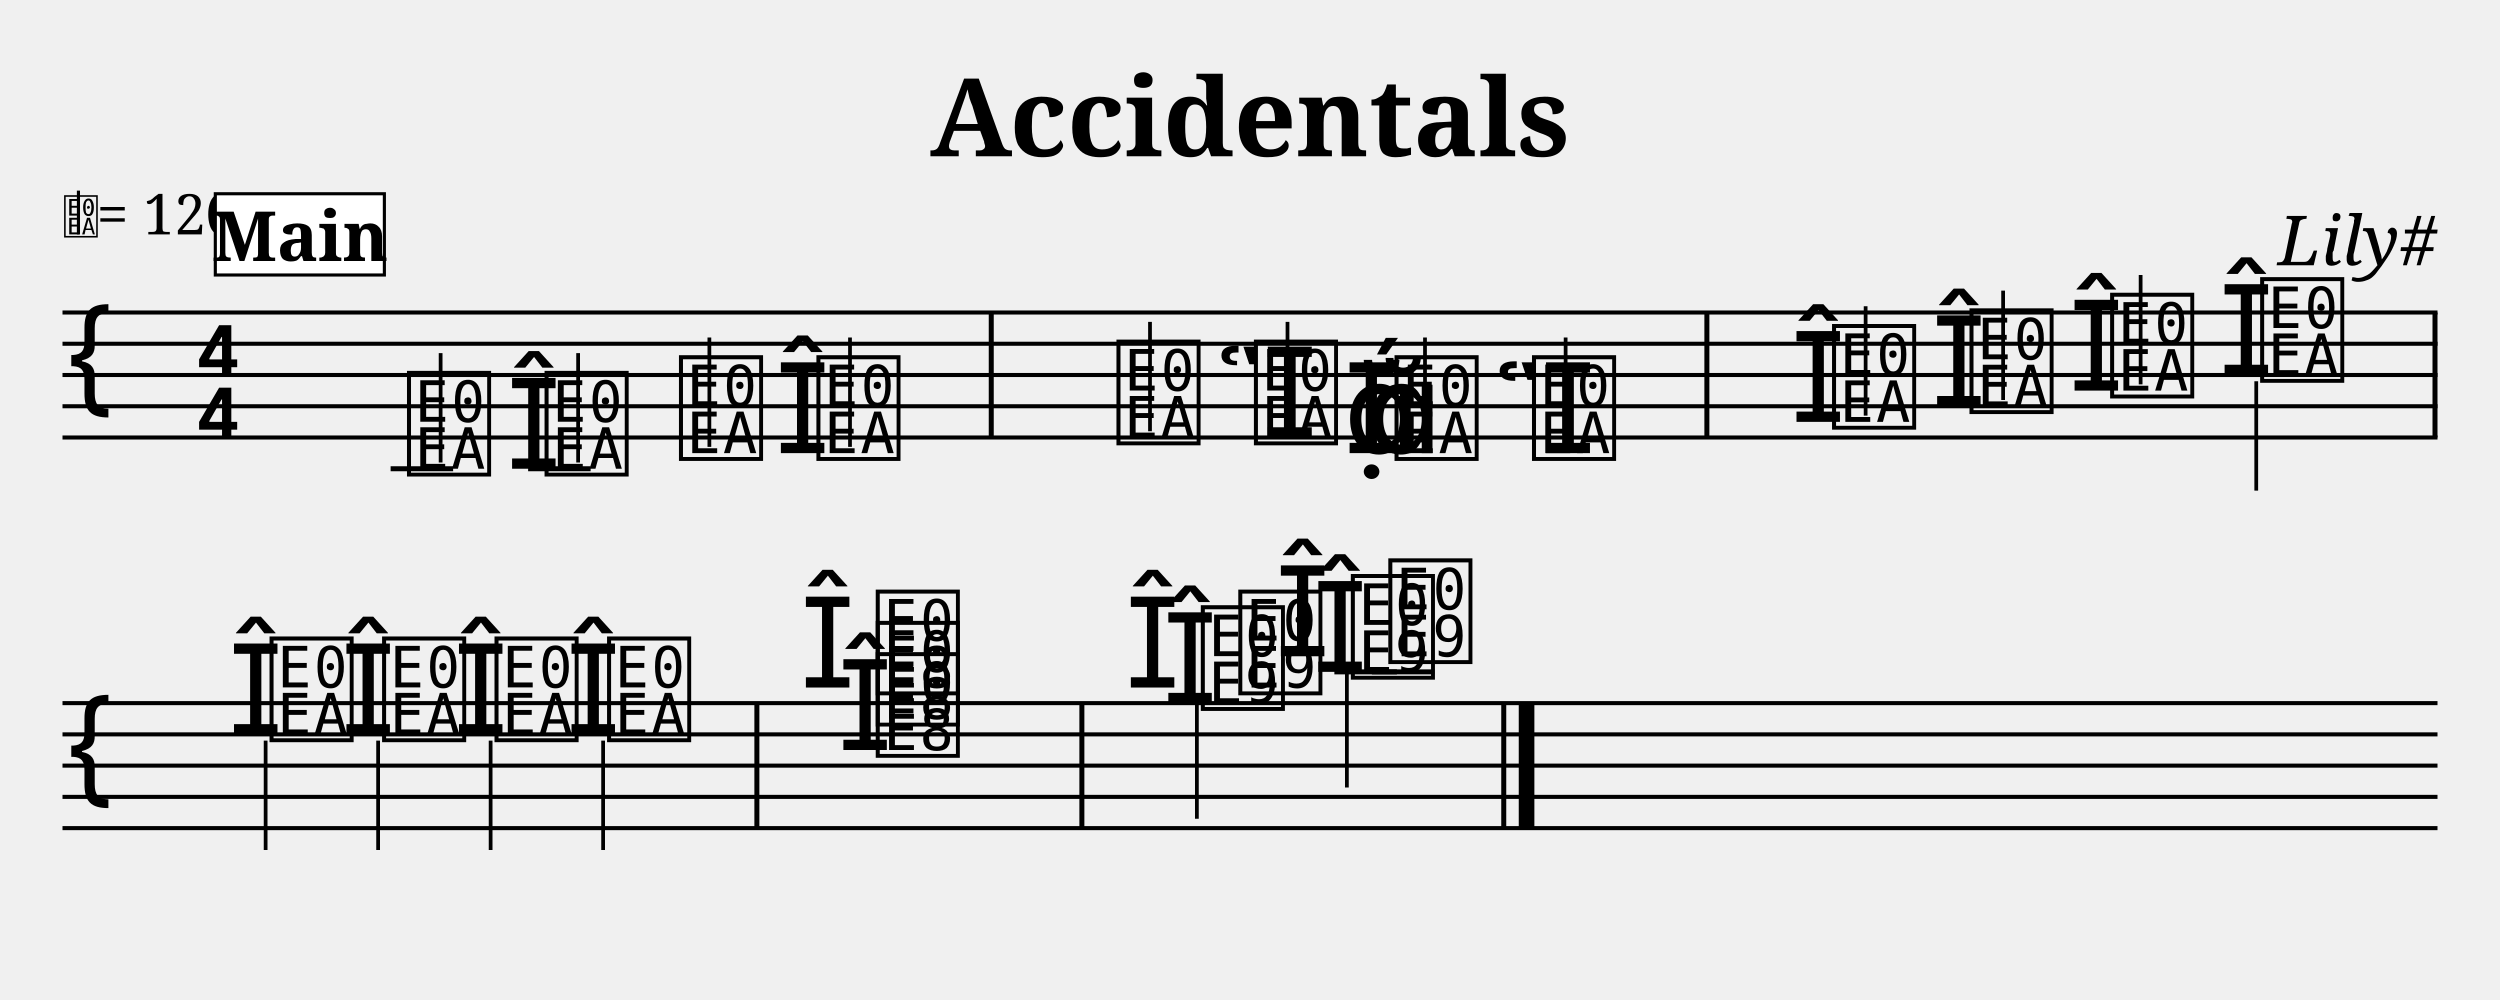
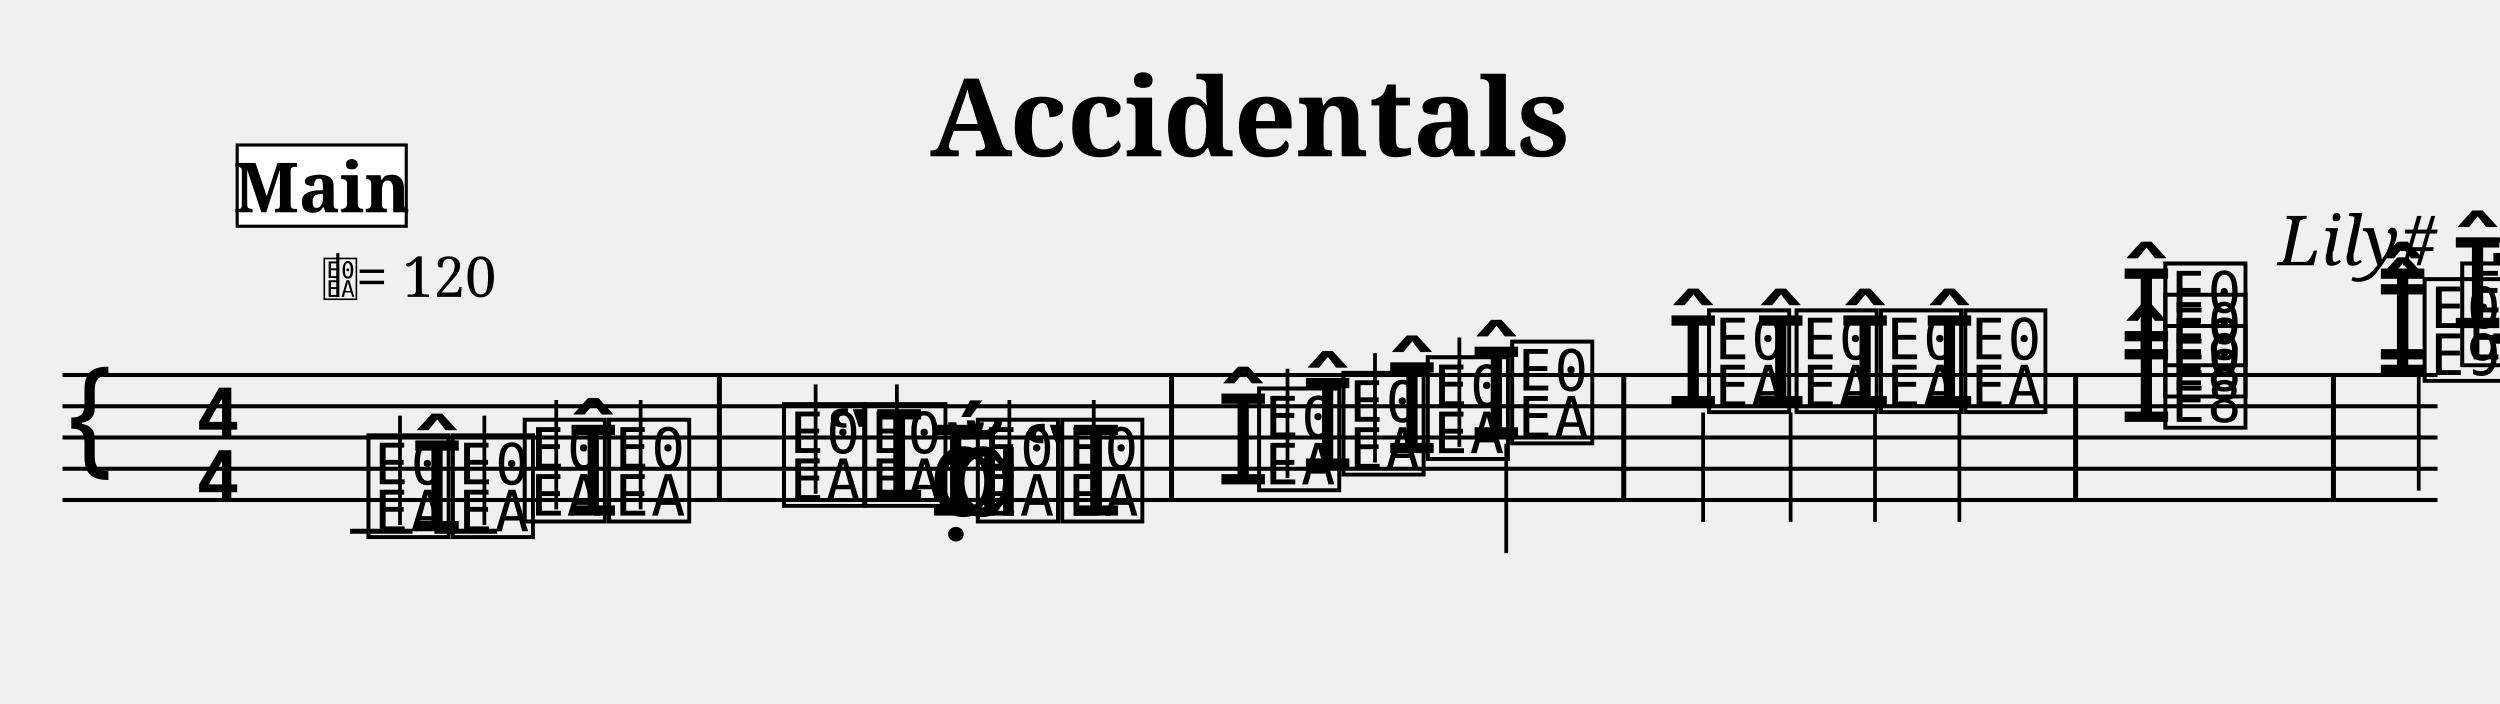
- <svg xmlns="http://www.w3.org/2000/svg" width="800" height="320" viewBox="-0 0 80 32">
+ <svg xmlns="http://www.w3.org/2000/svg" width="800" height="225" viewBox="0 0 80 22.5">
  <style>
  @font-face { font-family: 'Emmentaler'; src: local('Emmentaler'); }
  @font-face { font-family: 'Emmentaler-Brace'; src: local('Emmentaler-Brace'); }
  .music { font-family: 'Emmentaler', serif; }
  .staff { stroke: black; stroke-width: 0.13; }
  .barline { stroke: black; stroke-width: 0.16; }
  .ledger { stroke: black; stroke-width: 0.16; }
  .title { font-family: serif; font-weight: bold; }
  .composer { font-family: serif; font-style: italic; }
  .tempo { font-family: serif; }
  .section-label { font-family: serif; font-weight: bold; }
  .clef8 { font-family: serif; font-size: 1.4; font-style: italic; }
</style>
  <text class="title" x="40" y="5" text-anchor="middle" font-size="3.49">Accidentals</text>
  <text class="composer" x="78" y="8.49" text-anchor="end" font-size="2.2">Lily#</text>
-   <line class="staff" x1="2" y1="10" x2="78" y2="10" />
-   <line class="staff" x1="2" y1="11" x2="78" y2="11" />
  <line class="staff" x1="2" y1="12" x2="78" y2="12" />
  <line class="staff" x1="2" y1="13" x2="78" y2="13" />
  <line class="staff" x1="2" y1="14" x2="78" y2="14" />
-   <text class="music" x="2.0" y="13.0" font-size="4.00"></text>
-   <text class="music" x="6.2" y="12.0" font-size="4.00"></text>
+   <line class="staff" x1="2" y1="15" x2="78" y2="15" />
+   <line class="staff" x1="2" y1="16" x2="78" y2="16" />
+   <text class="music" x="2.0" y="15.0" font-size="4.00"></text>
  <text class="music" x="6.2" y="14.0" font-size="4.00"></text>
-   <text x="2.00" y="7.50" font-family="Emmentaler" font-size="1.6"></text>
-   <line x1="2.51" y1="7.50" x2="2.51" y2="6.10" stroke="black" stroke-width="0.10" />
-   <text class="tempo" font-size="1.8" x="3.10" y="7.50">= 120</text>
-   <line class="ledger" x1="12.5" y1="15.0" x2="14.5" y2="15.0" />
-   <text class="music" x="12.9" y="15.0" font-size="4.00" data-pos="158"></text>
-   <line x1="14.1" y1="14.8" x2="14.1" y2="11.3" stroke="black" stroke-width="0.12" data-pos="158" />
-   <text class="music" x="16.2" y="15.0" font-size="4.00" data-pos="196"></text>
-   <line class="ledger" x1="16.9" y1="15.0" x2="18.9" y2="15.0" />
-   <text class="music" x="17.3" y="15.0" font-size="4.00" data-pos="196"></text>
-   <line x1="18.5" y1="14.8" x2="18.5" y2="11.3" stroke="black" stroke-width="0.12" data-pos="196" />
-   <text class="music" x="21.6" y="14.5" font-size="4.00" data-pos="200"></text>
-   <line x1="22.7" y1="14.3" x2="22.7" y2="10.8" stroke="black" stroke-width="0.12" data-pos="200" />
-   <text class="music" x="24.8" y="14.5" font-size="4.00" data-pos="202"></text>
-   <text class="music" x="26.0" y="14.5" font-size="4.00" data-pos="202"></text>
-   <line x1="27.2" y1="14.3" x2="27.2" y2="10.8" stroke="black" stroke-width="0.12" data-pos="202" />
-   <rect x="31.64" y="10.00" width="0.16" height="4.00" fill="black" />
-   <text class="music" x="35.6" y="14.0" font-size="4.00" data-pos="226"></text>
-   <line x1="36.8" y1="13.8" x2="36.8" y2="10.3" stroke="black" stroke-width="0.12" data-pos="226" />
-   <text class="music" x="38.9" y="14.0" font-size="4.00" data-pos="253"></text>
-   <text class="music" x="40.0" y="14.0" font-size="4.00" data-pos="253"></text>
-   <line x1="41.2" y1="13.8" x2="41.2" y2="10.3" stroke="black" stroke-width="0.12" data-pos="253" />
-   <text class="music" x="43.0" y="14.5" font-size="4.00" data-pos="257"></text>
-   <text class="music" x="43.0" y="14.5" font-size="4.00" data-pos="257"></text>
-   <text class="music" x="43.7" y="14.5" font-size="4.00" data-pos="257"></text>
-   <text class="music" x="44.5" y="14.5" font-size="4.00" data-pos="257"></text>
-   <line x1="45.6" y1="14.3" x2="45.6" y2="10.8" stroke="black" stroke-width="0.12" data-pos="257" />
-   <text class="music" x="47.8" y="14.5" font-size="4.00" data-pos="259"></text>
-   <text class="music" x="48.9" y="14.5" font-size="4.00" data-pos="259"></text>
-   <line x1="50.1" y1="14.3" x2="50.1" y2="10.8" stroke="black" stroke-width="0.12" data-pos="259" />
-   <rect x="54.54" y="10.00" width="0.16" height="4.00" fill="black" />
-   <text class="music" x="57.3" y="13.5" font-size="4.00" data-pos="289"></text>
-   <text class="music" x="58.5" y="13.5" font-size="4.00" data-pos="289"></text>
-   <line x1="59.7" y1="13.3" x2="59.7" y2="9.8" stroke="black" stroke-width="0.12" data-pos="289" />
-   <text class="music" x="61.8" y="13.0" font-size="4.00" data-pos="322"></text>
-   <text class="music" x="62.9" y="13.0" font-size="4.00" data-pos="322"></text>
-   <line x1="64.1" y1="12.8" x2="64.1" y2="9.3" stroke="black" stroke-width="0.12" data-pos="322" />
-   <text class="music" x="66.2" y="12.5" font-size="4.00" data-pos="326"></text>
-   <text class="music" x="67.4" y="12.5" font-size="4.00" data-pos="326"></text>
-   <line x1="68.5" y1="12.3" x2="68.5" y2="8.8" stroke="black" stroke-width="0.12" data-pos="326" />
-   <text class="music" x="71.0" y="12.0" font-size="4.00" data-pos="330"></text>
-   <text class="music" x="72.2" y="12.0" font-size="4.00" data-pos="330"></text>
-   <line x1="72.2" y1="12.2" x2="72.2" y2="15.7" stroke="black" stroke-width="0.12" data-pos="330" />
-   <rect x="77.84" y="10.00" width="0.16" height="4.00" fill="black" />
-   <line class="staff" x1="2" y1="22.5" x2="78" y2="22.5" />
-   <line class="staff" x1="2" y1="23.5" x2="78" y2="23.5" />
-   <line class="staff" x1="2" y1="24.5" x2="78" y2="24.5" />
-   <line class="staff" x1="2" y1="25.5" x2="78" y2="25.5" />
-   <line class="staff" x1="2" y1="26.5" x2="78" y2="26.5" />
-   <text class="music" x="2.0" y="25.5" font-size="4.00"></text>
-   <text class="music" x="7.3" y="23.5" font-size="4.00" data-pos="336"></text>
-   <text class="music" x="8.5" y="23.5" font-size="4.00" data-pos="336"></text>
-   <line x1="8.5" y1="23.7" x2="8.5" y2="27.2" stroke="black" stroke-width="0.12" data-pos="336" />
-   <text class="music" x="10.9" y="23.5" font-size="4.00" data-pos="343"></text>
-   <text class="music" x="12.1" y="23.5" font-size="4.00" data-pos="343"></text>
-   <line x1="12.1" y1="23.7" x2="12.1" y2="27.2" stroke="black" stroke-width="0.12" data-pos="343" />
-   <text class="music" x="14.5" y="23.5" font-size="4.00" data-pos="347"></text>
-   <text class="music" x="15.7" y="23.5" font-size="4.00" data-pos="347"></text>
-   <line x1="15.7" y1="23.7" x2="15.7" y2="27.2" stroke="black" stroke-width="0.12" data-pos="347" />
-   <text class="music" x="18.1" y="23.5" font-size="4.00" data-pos="351"></text>
-   <text class="music" x="19.3" y="23.5" font-size="4.00" data-pos="351"></text>
-   <line x1="19.3" y1="23.7" x2="19.3" y2="27.2" stroke="black" stroke-width="0.12" data-pos="351" />
-   <rect x="24.14" y="22.50" width="0.16" height="4.00" fill="black" />
-   <text class="music" x="26.8" y="24.0" font-size="4.00" data-pos="386"></text>
-   <text class="music" x="27.9" y="24.0" font-size="4.00" data-pos="386"></text>
-   <text class="music" x="27.9" y="23.0" font-size="4.00" data-pos="386"></text>
-   <text class="music" x="25.6" y="22.0" font-size="4.00" data-pos="386"></text>
-   <text class="music" x="27.9" y="22.0" font-size="4.00" data-pos="386"></text>
-   <rect x="34.54" y="22.50" width="0.16" height="4.00" fill="black" />
-   <text class="music" x="37.2" y="22.5" font-size="4.00" data-pos="430"></text>
-   <text class="music" x="38.3" y="22.5" font-size="4.00" data-pos="430"></text>
-   <text class="music" x="36.0" y="22.0" font-size="4.00" data-pos="430"></text>
-   <text class="music" x="39.5" y="22.0" font-size="4.00" data-pos="430"></text>
-   <line x1="38.3" y1="22.2" x2="38.3" y2="26.2" stroke="black" stroke-width="0.12" data-pos="430" />
-   <text class="music" x="42.0" y="21.5" font-size="4.00" data-pos="443"></text>
-   <line class="ledger" x1="42.7" y1="21.5" x2="44.7" y2="21.5" />
-   <text class="music" x="43.1" y="21.5" font-size="4.00" data-pos="443"></text>
-   <text class="music" x="40.8" y="21.0" font-size="4.00" data-pos="443"></text>
-   <line class="ledger" x1="43.9" y1="21.5" x2="45.9" y2="21.5" />
-   <text class="music" x="44.3" y="21.0" font-size="4.00" data-pos="443"></text>
-   <line x1="43.1" y1="21.2" x2="43.1" y2="25.2" stroke="black" stroke-width="0.12" data-pos="443" />
-   <rect x="48.04" y="22.50" width="0.16" height="4.00" fill="black" />
-   <rect x="48.60" y="22.50" width="0.50" height="4.00" fill="black" />
-   <rect x="6.89" y="6.20" width="5.41" height="2.60" fill="white" stroke="black" stroke-width="0.10" class="section-label-box" />
-   <text x="9.60" y="7.50" font-family="serif" font-size="2.2" font-weight="bold" text-anchor="middle" dominant-baseline="central" class="section-label-text">Main</text>
+   <text class="music" x="6.2" y="16.0" font-size="4.00"></text>
+   <line class="ledger" x1="11.2" y1="17.0" x2="13.2" y2="17.0" />
+   <text class="music" x="11.6" y="17.0" font-size="4.00" data-pos="158"></text>
+   <line x1="12.8" y1="16.8" x2="12.8" y2="13.3" stroke="black" stroke-width="0.12" data-pos="158" />
+   <text class="music" x="13.1" y="17.0" font-size="4.00" data-pos="196"></text>
+   <line class="ledger" x1="13.9" y1="17.0" x2="15.9" y2="17.0" />
+   <text class="music" x="14.3" y="17.0" font-size="4.00" data-pos="196"></text>
+   <line x1="15.5" y1="16.8" x2="15.5" y2="13.3" stroke="black" stroke-width="0.12" data-pos="196" />
+   <text class="music" x="16.6" y="16.5" font-size="4.00" data-pos="200"></text>
+   <line x1="17.8" y1="16.3" x2="17.8" y2="12.8" stroke="black" stroke-width="0.12" data-pos="200" />
+   <text class="music" x="18.1" y="16.5" font-size="4.00" data-pos="202"></text>
+   <text class="music" x="19.3" y="16.5" font-size="4.00" data-pos="202"></text>
+   <line x1="20.5" y1="16.3" x2="20.5" y2="12.8" stroke="black" stroke-width="0.12" data-pos="202" />
+   <rect x="22.94" y="12.00" width="0.16" height="4.00" fill="black" />
+   <text class="music" x="24.9" y="16.0" font-size="4.00" data-pos="226"></text>
+   <line x1="26.1" y1="15.8" x2="26.1" y2="12.3" stroke="black" stroke-width="0.12" data-pos="226" />
+   <text class="music" x="26.4" y="16.0" font-size="4.00" data-pos="253"></text>
+   <text class="music" x="27.5" y="16.0" font-size="4.00" data-pos="253"></text>
+   <line x1="28.7" y1="15.8" x2="28.7" y2="12.3" stroke="black" stroke-width="0.12" data-pos="253" />
+   <text class="music" x="29.7" y="16.5" font-size="4.00" data-pos="257"></text>
+   <text class="music" x="29.7" y="16.5" font-size="4.00" data-pos="257"></text>
+   <text class="music" x="30.3" y="16.5" font-size="4.00" data-pos="257"></text>
+   <text class="music" x="31.1" y="16.5" font-size="4.00" data-pos="257"></text>
+   <line x1="32.3" y1="16.3" x2="32.3" y2="12.8" stroke="black" stroke-width="0.12" data-pos="257" />
+   <text class="music" x="32.7" y="16.5" font-size="4.00" data-pos="259"></text>
+   <text class="music" x="33.8" y="16.5" font-size="4.00" data-pos="259"></text>
+   <line x1="35.0" y1="16.3" x2="35.0" y2="12.8" stroke="black" stroke-width="0.12" data-pos="259" />
+   <rect x="37.41" y="12.00" width="0.16" height="4.00" fill="black" />
+   <text class="music" x="38.9" y="15.5" font-size="4.00" data-pos="289"></text>
+   <text class="music" x="40.1" y="15.5" font-size="4.00" data-pos="289"></text>
+   <line x1="41.2" y1="15.3" x2="41.2" y2="11.8" stroke="black" stroke-width="0.12" data-pos="289" />
+   <text class="music" x="41.6" y="15.0" font-size="4.00" data-pos="322"></text>
+   <text class="music" x="42.8" y="15.0" font-size="4.00" data-pos="322"></text>
+   <line x1="44.0" y1="14.8" x2="44.0" y2="11.3" stroke="black" stroke-width="0.12" data-pos="322" />
+   <text class="music" x="44.3" y="14.5" font-size="4.00" data-pos="326"></text>
+   <text class="music" x="45.5" y="14.5" font-size="4.00" data-pos="326"></text>
+   <line x1="46.7" y1="14.3" x2="46.7" y2="10.8" stroke="black" stroke-width="0.12" data-pos="326" />
+   <text class="music" x="47.0" y="14.0" font-size="4.00" data-pos="330"></text>
+   <text class="music" x="48.2" y="14.0" font-size="4.00" data-pos="330"></text>
+   <line x1="48.2" y1="14.2" x2="48.2" y2="17.7" stroke="black" stroke-width="0.12" data-pos="330" />
+   <rect x="51.88" y="12.00" width="0.16" height="4.00" fill="black" />
+   <text class="music" x="53.3" y="13.0" font-size="4.00" data-pos="336"></text>
+   <text class="music" x="54.5" y="13.0" font-size="4.00" data-pos="336"></text>
+   <line x1="54.5" y1="13.2" x2="54.5" y2="16.7" stroke="black" stroke-width="0.12" data-pos="336" />
+   <text class="music" x="56.1" y="13.0" font-size="4.00" data-pos="343"></text>
+   <text class="music" x="57.3" y="13.0" font-size="4.00" data-pos="343"></text>
+   <line x1="57.3" y1="13.2" x2="57.3" y2="16.7" stroke="black" stroke-width="0.12" data-pos="343" />
+   <text class="music" x="58.8" y="13.0" font-size="4.00" data-pos="347"></text>
+   <text class="music" x="60.0" y="13.0" font-size="4.00" data-pos="347"></text>
+   <line x1="60.0" y1="13.2" x2="60.0" y2="16.7" stroke="black" stroke-width="0.12" data-pos="347" />
+   <text class="music" x="61.5" y="13.0" font-size="4.00" data-pos="351"></text>
+   <text class="music" x="62.7" y="13.0" font-size="4.00" data-pos="351"></text>
+   <line x1="62.7" y1="13.2" x2="62.7" y2="16.7" stroke="black" stroke-width="0.12" data-pos="351" />
+   <rect x="66.34" y="12.00" width="0.16" height="4.00" fill="black" />
+   <text class="music" x="67.8" y="13.5" font-size="4.00" data-pos="386"></text>
+   <text class="music" x="69.1" y="13.5" font-size="4.00" data-pos="386"></text>
+   <text class="music" x="69.1" y="12.5" font-size="4.00" data-pos="386"></text>
+   <text class="music" x="67.8" y="11.5" font-size="4.00" data-pos="386"></text>
+   <text class="music" x="69.1" y="11.5" font-size="4.00" data-pos="386"></text>
+   <rect x="74.59" y="12.00" width="0.16" height="4.00" fill="black" />
+   <text class="music" x="76.0" y="12.0" font-size="4.00" data-pos="430"></text>
+   <text class="music" x="77.4" y="12.0" font-size="4.00" data-pos="430"></text>
+   <text class="music" x="76.0" y="11.5" font-size="4.00" data-pos="430"></text>
+   <text class="music" x="78.6" y="11.5" font-size="4.00" data-pos="430"></text>
+   <line x1="77.4" y1="11.7" x2="77.4" y2="15.7" stroke="black" stroke-width="0.12" data-pos="430" />
+   <text class="music" x="79.6" y="11.0" font-size="4.00" data-pos="443"></text>
+   <line class="ledger" x1="80.6" y1="11.0" x2="82.6" y2="11.0" />
+   <text class="music" x="81.0" y="11.0" font-size="4.00" data-pos="443"></text>
+   <text class="music" x="78.4" y="10.5" font-size="4.00" data-pos="443"></text>
+   <line class="ledger" x1="81.8" y1="11.0" x2="83.8" y2="11.0" />
+   <text class="music" x="82.2" y="10.5" font-size="4.00" data-pos="443"></text>
+   <line x1="81.0" y1="10.7" x2="81.0" y2="14.7" stroke="black" stroke-width="0.12" data-pos="443" />
+   <rect x="84.73" y="12.00" width="0.16" height="4.00" fill="black" />
+   <rect x="85.29" y="12.00" width="0.50" height="4.00" fill="black" />
+   <text x="10.30" y="9.50" font-family="Emmentaler" font-size="1.6"></text>
+   <line x1="10.81" y1="9.50" x2="10.81" y2="8.10" stroke="black" stroke-width="0.10" />
+   <text class="tempo" font-size="1.8" x="11.40" y="9.50">= 120</text>
+   <rect x="7.59" y="4.64" width="5.41" height="2.60" fill="white" stroke="black" stroke-width="0.10" class="section-label-box" />
+   <text x="10.30" y="5.94" font-family="serif" font-size="2.2" font-weight="bold" text-anchor="middle" dominant-baseline="central" class="section-label-text">Main</text>
</svg>
